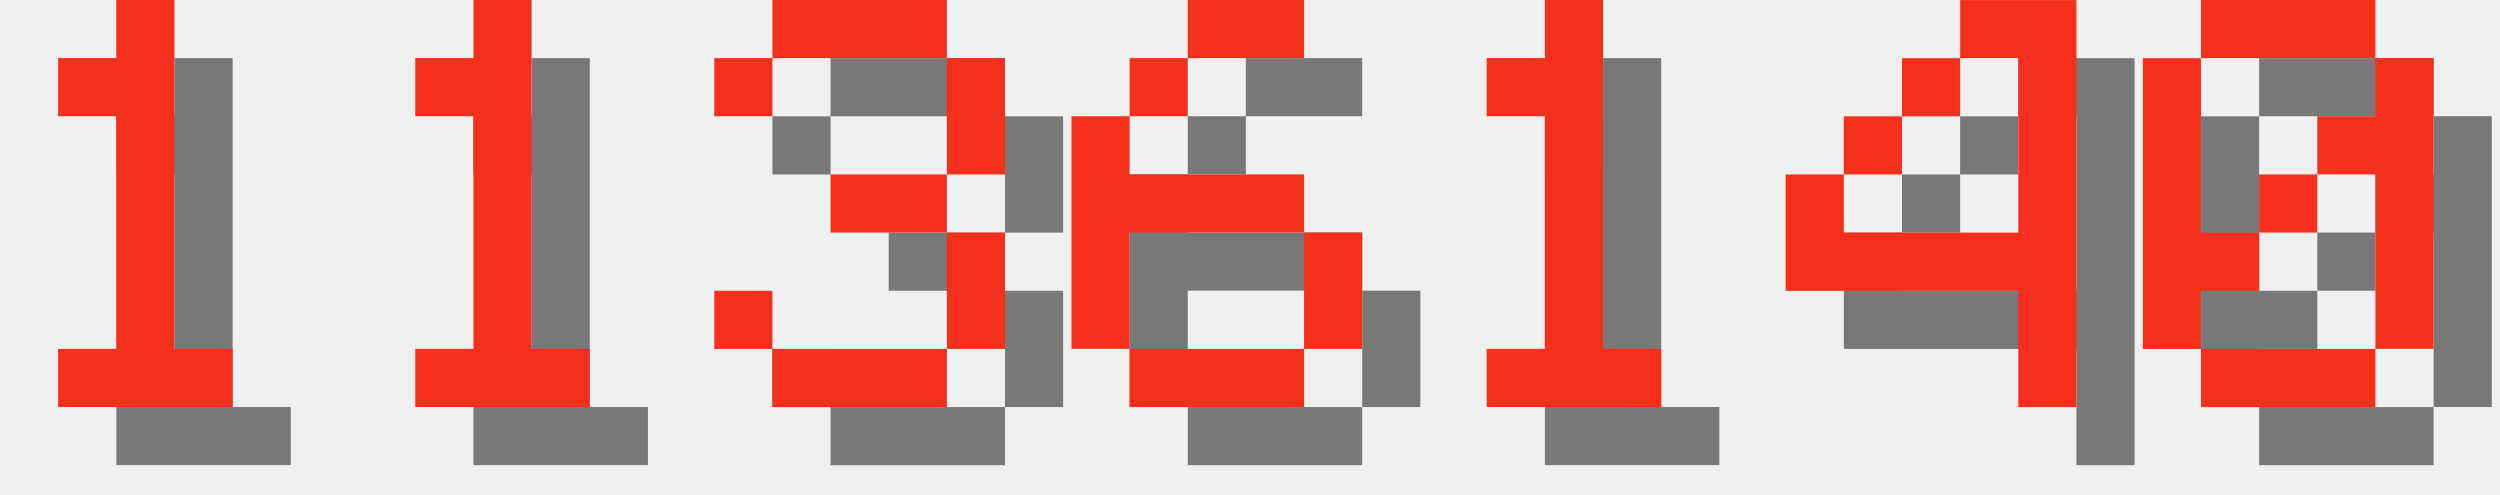
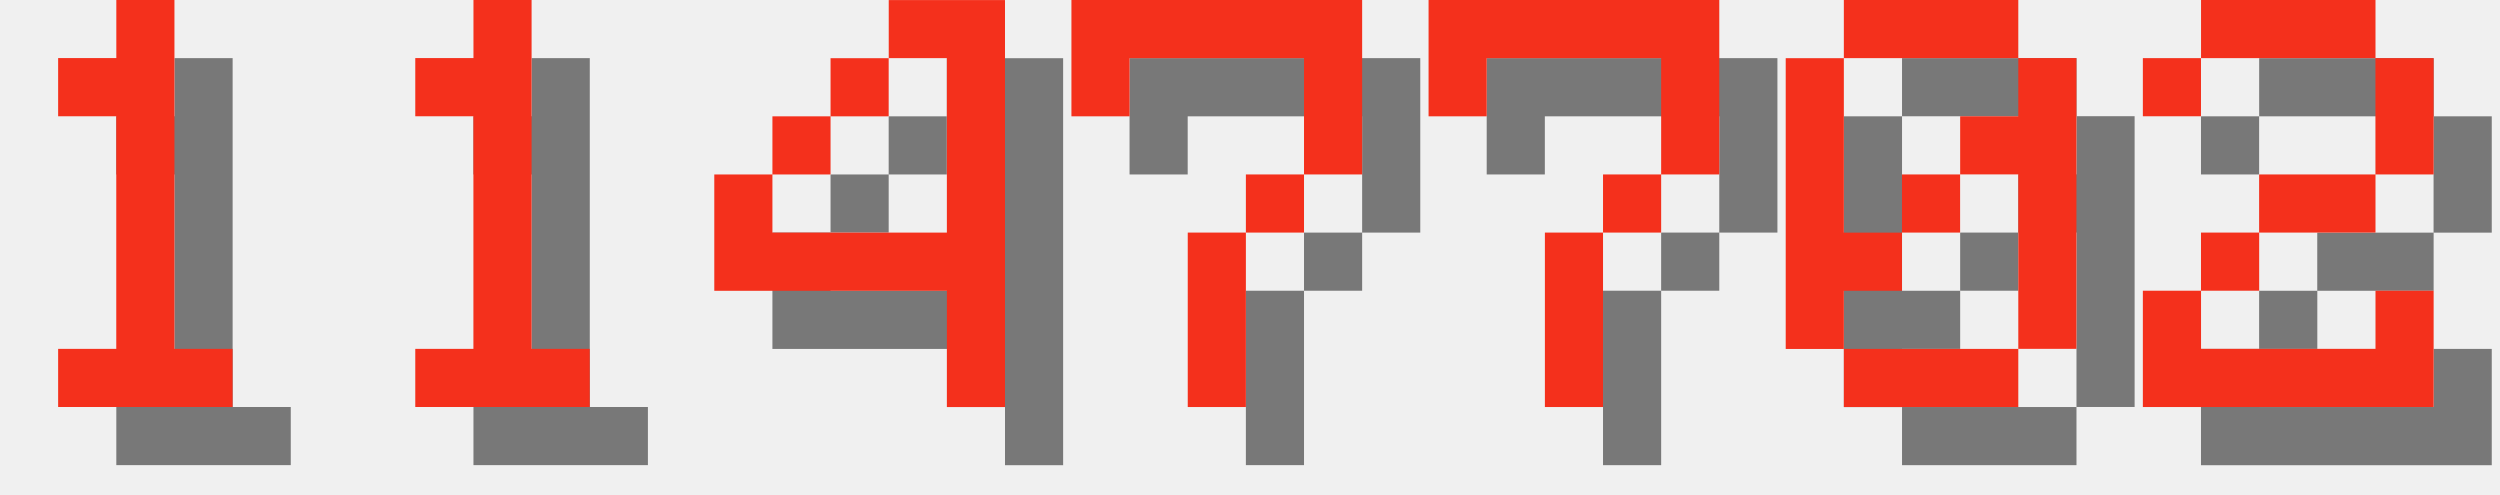
<svg xmlns="http://www.w3.org/2000/svg" version="1.1" width="182.0" height="36">
  <style>
        .text-foreground {
            fill: #F4301C;
        }
        .text-shadow {
            fill: #000000;
            fill-opacity: 0.5;
        }
    </style>
  <g class="digit" id="digit_1" transform="translate(0.0, 0), scale(4)">
    <path id="digit_1_shadow" class="text-shadow" d="m2.117 2.117v1.058h1.058v4.233h-1.058v1.058h3.175v-1.058h-1.058v-6.35h-1.058v1.058h-1.058z" fill-opacity=".5" style="paint-order:stroke fill markers" />
    <path id="digit_1_fg" class="text-foreground" d="m1.058 1.058v1.058h1.058v4.233h-1.058v1.058h3.175v-1.058h-1.058v-6.35h-1.058v1.058h-1.058z" fill="#fff" style="paint-order:stroke fill markers" />
  </g>
  <g class="digit" id="digit_1" transform="translate(26.0, 0), scale(4)">
    <path id="digit_1_shadow" class="text-shadow" d="m2.117 2.117v1.058h1.058v4.233h-1.058v1.058h3.175v-1.058h-1.058v-6.35h-1.058v1.058h-1.058z" fill-opacity=".5" style="paint-order:stroke fill markers" />
    <path id="digit_1_fg" class="text-foreground" d="m1.058 1.058v1.058h1.058v4.233h-1.058v1.058h3.175v-1.058h-1.058v-6.35h-1.058v1.058h-1.058z" fill="#fff" style="paint-order:stroke fill markers" />
  </g>
-   <g class="digit" id="digit_3" transform="translate(52.0, 0), scale(4)">
-     <path id="digit_3_shadow" class="text-shadow" d="m1.058 2.117v1.058h1.058v-1.058h3.175v2.117h-2.117v1.058h2.117v2.117h-3.175v-1.058h-1.058v1.058h1.058v1.058h3.175v-1.058h1.058v-2.117h-1.058v-1.058h1.058v-2.117h-1.058v-1.058h-3.175v1.058h-1.058z" fill-opacity=".5" style="paint-order:stroke fill markers" />
-     <path id="digit_3_fg" class="text-foreground" d="m0 1.058v1.058h1.058v-1.058h3.175v2.117h-2.117v1.058h2.117v2.117h-3.175v-1.058h-1.058v1.058h1.058v1.058h3.175v-1.058h1.058v-2.117h-1.058v-1.058h1.058v-2.117h-1.058v-1.058h-3.175v1.058h-1.058z" fill="#fff" style="paint-order:stroke fill markers" />
-   </g>
-   <g class="digit" id="digit_6" transform="translate(78.0, 0), scale(4)">
-     <path id="digit_6_shadow" class="text-shadow" d="m3.175 1.058v1.058h2.117v-1.058h-2.117zm0 1.058h-1.058v1.058h1.058v-1.058zm-1.058 1.058h-1.058v4.233h1.058v-2.117h3.175v-1.058h-3.175v-1.058zm3.175 2.117v2.117h1.058v-2.117h-1.058zm0 2.117h-3.175v1.058h3.175v-1.058z" fill-opacity=".5" style="paint-order:stroke fill markers" />
-     <path id="digit_6_fg" class="text-foreground" d="m2.117 0v1.058h2.117v-1.058h-2.117zm0 1.058h-1.058v1.058h1.058v-1.058zm-1.058 1.058h-1.058v4.233h1.058v-2.117h3.175v-1.058h-3.175v-1.058zm3.175 2.117v2.117h1.058v-2.117h-1.058zm0 2.117h-3.175v1.058h3.175v-1.058z" fill="#fff" style="paint-order:stroke fill markers" />
-   </g>
-   <g class="digit" id="digit_1" transform="translate(104.0, 0), scale(4)">
-     <path id="digit_1_shadow" class="text-shadow" d="m2.117 2.117v1.058h1.058v4.233h-1.058v1.058h3.175v-1.058h-1.058v-6.35h-1.058v1.058h-1.058z" fill-opacity=".5" style="paint-order:stroke fill markers" />
-     <path id="digit_1_fg" class="text-foreground" d="m1.058 1.058v1.058h1.058v4.233h-1.058v1.058h3.175v-1.058h-1.058v-6.35h-1.058v1.058h-1.058z" fill="#fff" style="paint-order:stroke fill markers" />
-   </g>
-   <g class="digit" id="digit_4" transform="translate(130.0, 0), scale(4)">
+   <g class="digit" id="digit_4" transform="translate(52.0, 0), scale(4)">
    <path id="digit_4_shadow" class="text-shadow" d="m4.233 1.058v1.058h1.058v3.175h-3.175v-1.058h-1.058v2.117h4.233v2.117h1.058v-7.408h-2.117zm-2.117 3.175h1.058v-1.058h-1.058v1.058zm1.058-1.058h1.058v-1.058h-1.058v1.058z" fill-opacity=".5" style="paint-order:stroke fill markers" />
    <path id="digit_4_fg" class="text-foreground" d="m3.175 0v1.058h1.058v3.175h-3.175v-1.058h-1.058v2.117h4.233v2.117h1.058v-7.408h-2.117zm-2.117 3.175h1.058v-1.058h-1.058v1.058zm1.058-1.058h1.058v-1.058h-1.058v1.058z" fill="#fff" style="paint-order:stroke fill markers" />
  </g>
-   <g class="digit" id="digit_0" transform="translate(156.0, 0), scale(4)">
+   <g class="digit" id="digit_7" transform="translate(78.0, 0), scale(4)">
+     <path id="digit_7_shadow" class="text-shadow" d="m1.058 1.058 2e-6 2.117h1.058v-1.058h3.175v1.058l2e-7 1.058h-1.058v1.058h-1.058l4e-7 3.175 1.058 1e-7v-3.175h1.058v-1.058h1.058l5e-7 -1.058v-2.117z" fill-opacity=".5" style="paint-order:stroke fill markers" />
+     <path id="digit_7_fg" class="text-foreground" d="m0 0 2e-6 2.117h1.058v-1.058h3.175v1.058l2e-7 1.058h-1.058v1.058h-1.058l4e-7 3.175 1.058 1e-7v-3.175h1.058v-1.058h1.058l5e-7 -1.058v-2.117z" fill="#fff" style="paint-order:stroke fill markers" />
+   </g>
+   <g class="digit" id="digit_7" transform="translate(104.0, 0), scale(4)">
+     <path id="digit_7_shadow" class="text-shadow" d="m1.058 1.058 2e-6 2.117h1.058v-1.058h3.175v1.058l2e-7 1.058h-1.058v1.058h-1.058l4e-7 3.175 1.058 1e-7v-3.175h1.058v-1.058h1.058l5e-7 -1.058v-2.117z" fill-opacity=".5" style="paint-order:stroke fill markers" />
+     <path id="digit_7_fg" class="text-foreground" d="m0 0 2e-6 2.117h1.058v-1.058h3.175v1.058l2e-7 1.058h-1.058v1.058h-1.058l4e-7 3.175 1.058 1e-7v-3.175h1.058v-1.058h1.058l5e-7 -1.058v-2.117z" fill="#fff" style="paint-order:stroke fill markers" />
+   </g>
+   <g class="digit" id="digit_0" transform="translate(130.0, 0), scale(4)">
    <path id="digit_0_shadow" class="text-shadow" d="m2.117 1.058v1.058h3.175v-1.058h-3.175zm3.175 1.058v1.058h-1.058v1.058h1.058v3.175h1.058v-5.292h-1.058zm0 5.292h-3.175v1.058h3.175v-1.058zm-3.175 0v-1.058h1.058v-1.058h-1.058v-3.175h-1.058v5.292h1.058zm1.058-2.117h1.058v-1.058h-1.058v1.058z" fill-opacity=".5" style="paint-order:stroke fill markers" />
    <path id="digit_0_fg" class="text-foreground" d="m1.058 0v1.058h3.175v-1.058h-3.175zm3.175 1.058v1.058h-1.058v1.058h1.058v3.175h1.058v-5.292h-1.058zm0 5.292h-3.175v1.058h3.175v-1.058zm-3.175 0v-1.058h1.058v-1.058h-1.058v-3.175h-1.058v5.292h1.058zm1.058-2.117h1.058v-1.058h-1.058v1.058z" fill="#fff" style="paint-order:stroke fill markers" />
  </g>
+   <g class="digit" id="digit_2" transform="translate(156.0, 0), scale(4)">
+     <path id="digit_2_shadow" class="text-shadow" d="m1.058 2.117v1.058h1.058v-1.058h3.175v2.117h-2.117v1.058h-1.058v1.058h-1.058v2.117h5.292v-2.117h-1.058v1.058h-3.175v-1.058h1.058v-1.058h2.117v-1.058h1.058v-2.117h-1.058v-1.058h-3.175v1.058h-1.058z" fill-opacity=".5" style="paint-order:stroke fill markers" />
+     <path id="digit_2_fg" class="text-foreground" d="m0 1.058v1.058h1.058v-1.058h3.175v2.117h-2.117v1.058h-1.058v1.058h-1.058v2.117h5.292v-2.117h-1.058v1.058h-3.175v-1.058h1.058v-1.058h2.117v-1.058h1.058v-2.117h-1.058v-1.058h-3.175v1.058h-1.058z" fill="#fff" style="paint-order:stroke fill markers" />
+   </g>
</svg>
